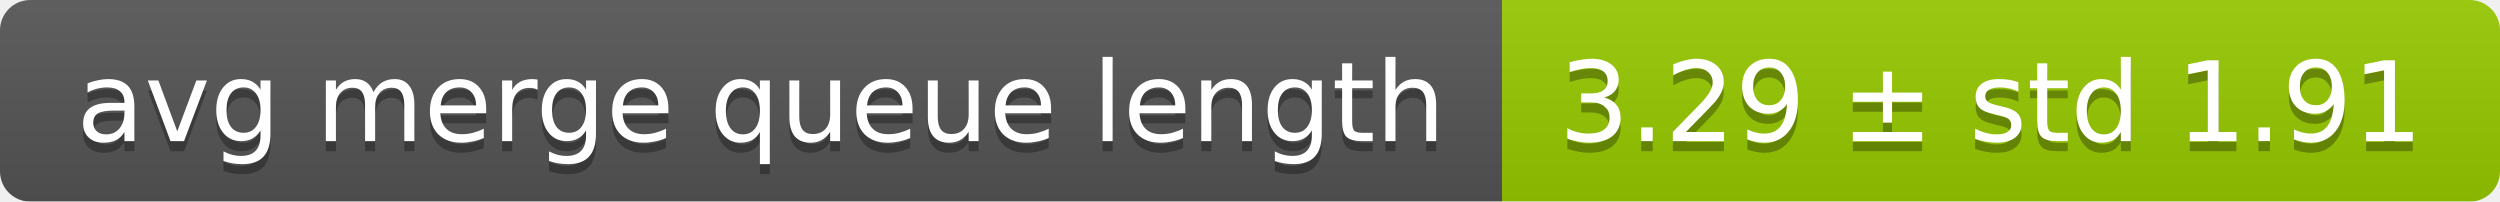
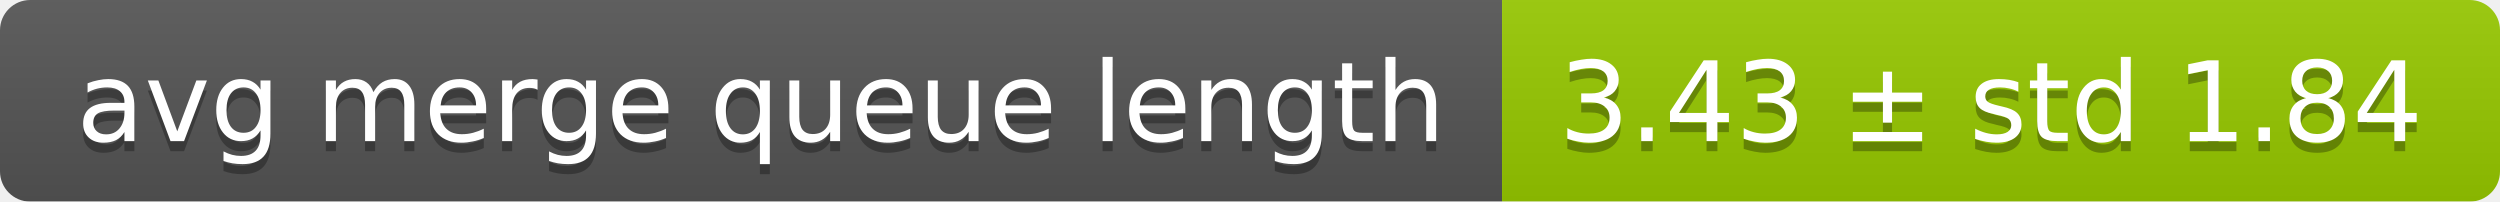
<svg xmlns="http://www.w3.org/2000/svg" width="248" height="20">
  <linearGradient id="smooth" x2="0" y2="100%">
    <stop offset="0" stop-color="#bbb" stop-opacity=".1" />
    <stop offset="1" stop-opacity=".1" />
  </linearGradient>
  <mask id="round">
    <rect width="248" height="20" rx="3" fill="#fff" />
  </mask>
  <g mask="url(#round)">
    <rect width="149" height="20" fill="#555" />
    <rect x="149" width="99" height="20" fill="#97ca00" />
    <rect width="248" height="20" fill="url(#smooth)" />
  </g>
  <g fill="#fff" text-anchor="middle" font-family="DejaVu Sans,Verdana,Geneva,sans-serif" font-size="11">
    <text x="75.5" y="15" fill="#010101" fill-opacity=".3">avg merge queue length</text>
    <text x="75.5" y="14">avg merge queue length</text>
-     <text x="197.5" y="15" fill="#010101" fill-opacity=".3">3.29 ± std 1.91</text>
-     <text x="197.5" y="14">3.29 ± std 1.91</text>
+     <text x="197.5" y="15" fill="#010101" fill-opacity=".3">3.43 ± std 1.84</text>
+     <text x="197.5" y="14">3.43 ± std 1.84</text>
  </g>
</svg>
